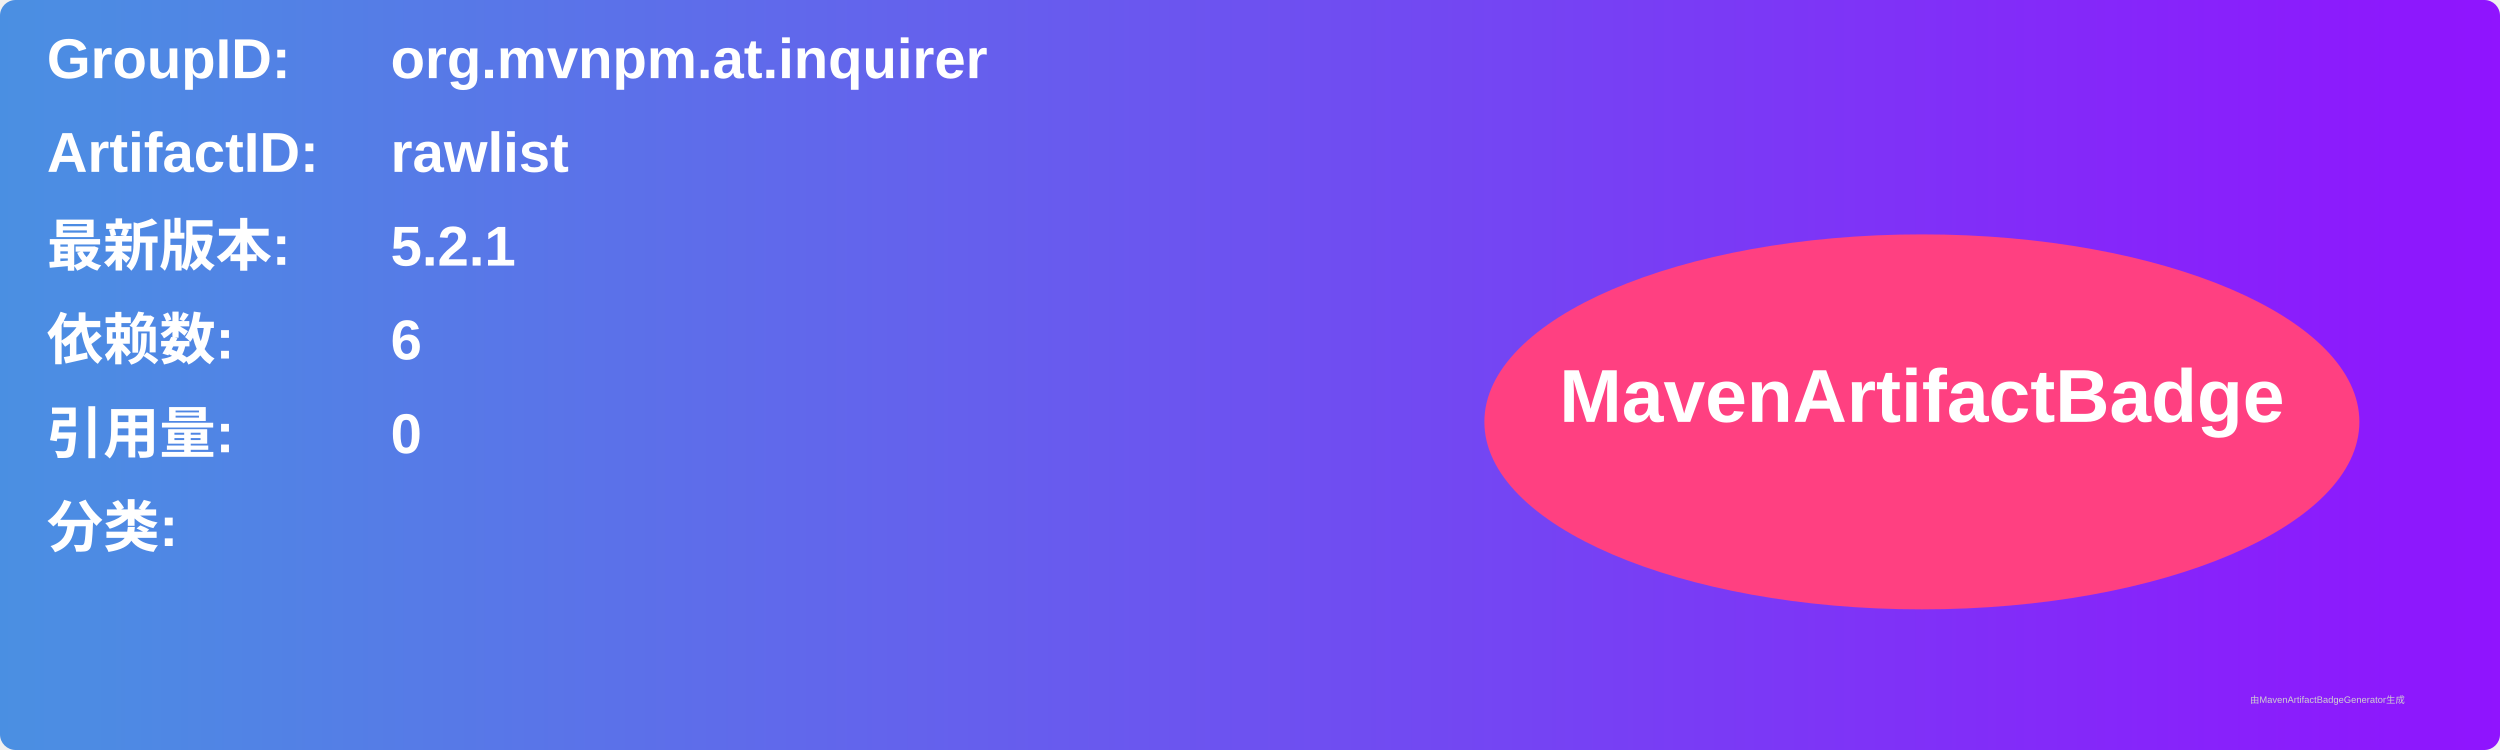
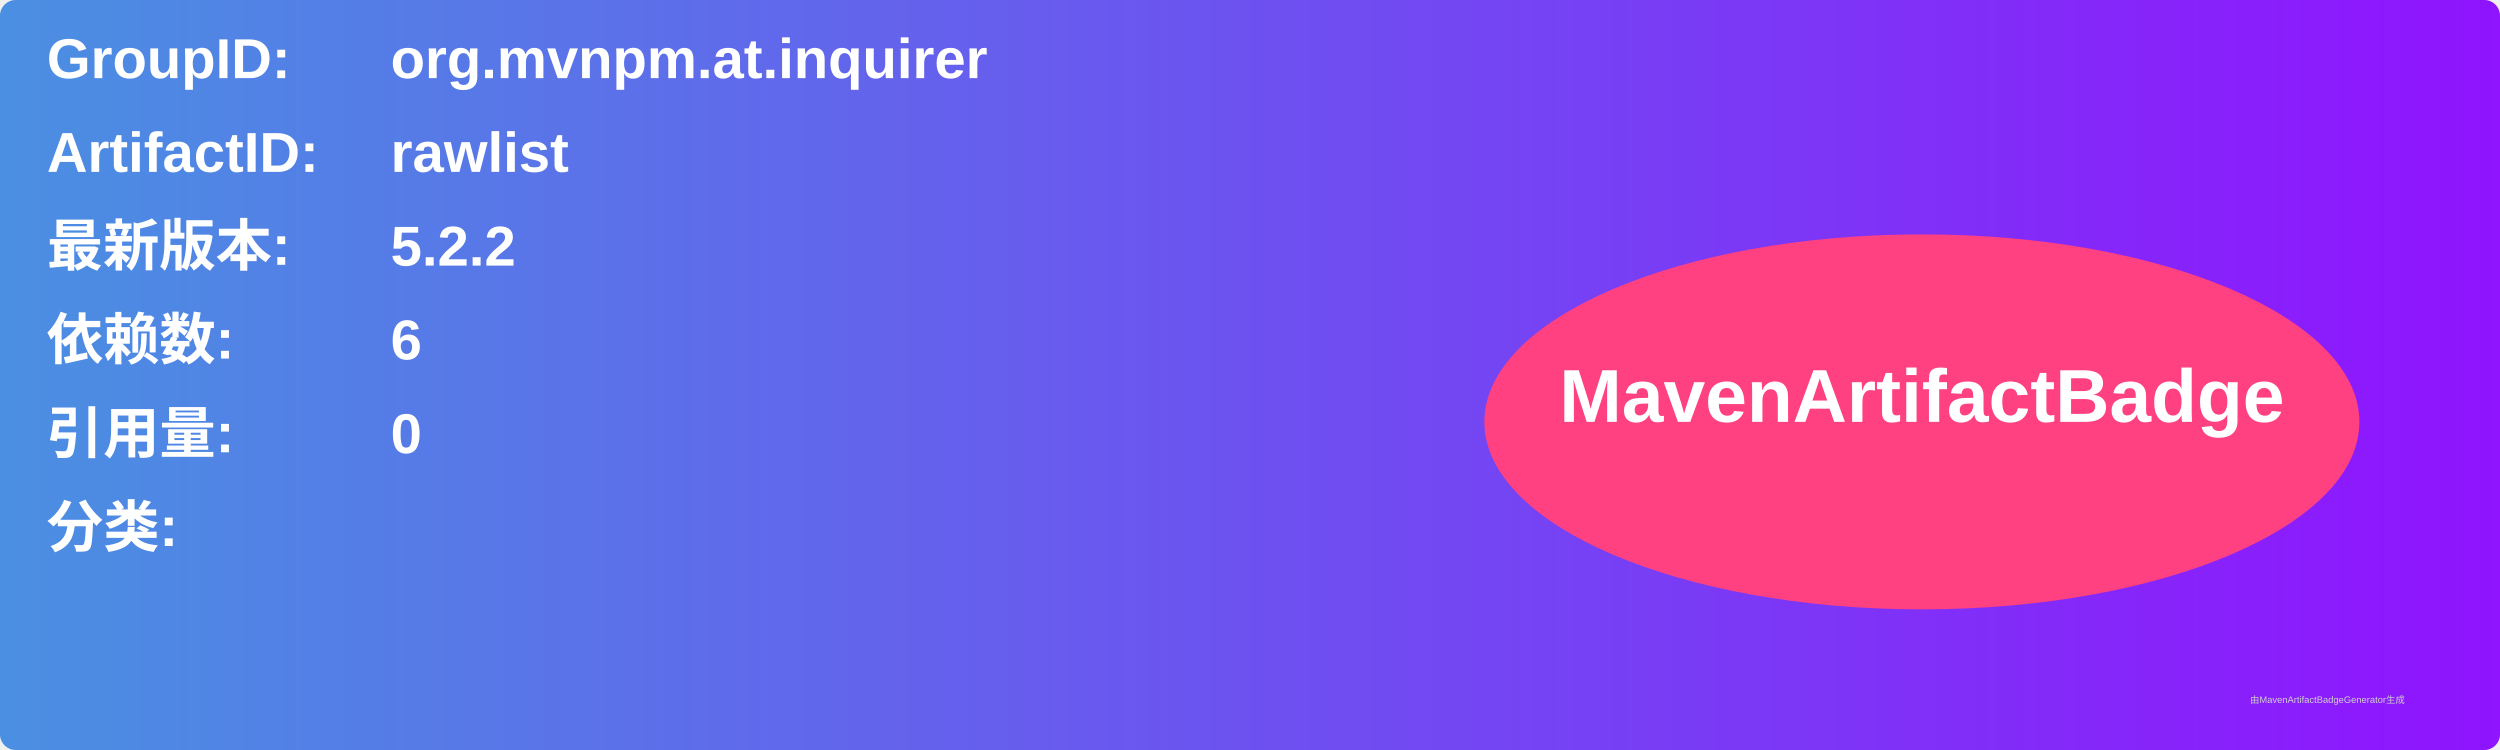
<svg xmlns="http://www.w3.org/2000/svg" width="800" height="240" viewBox="0 0 800 240">
  <linearGradient id="grad" x1="0%" y1="0%" x2="100%" y2="0%">
    <stop offset="0%" stop-color="#4a90e2" />
    <stop offset="100%" stop-color="#9013fe" />
  </linearGradient>
  <rect width="100%" height="100%" rx="5" ry="5" fill="url(#grad)" />
  <g transform="translate(15, 15)">
    <text x="0" y="10" font-family="Arial" font-size="18" fill="white" font-weight="bold" width="260">GroupID:</text>
    <text x="110" y="10" font-family="Arial" font-size="18" fill="white" font-weight="bold" width="460">org.mvnpm.at.inquirer</text>
    <text x="0" y="40" font-family="Arial" font-size="18" fill="white" font-weight="bold" width="260">ArtifactID:</text>
    <text x="110" y="40" font-family="Arial" font-size="18" fill="white" font-weight="bold" width="460">rawlist</text>
    <text x="0" y="70" font-family="Arial" font-size="18" fill="white" font-weight="bold">最新版本:</text>
    <text x="110" y="70" font-family="Arial" font-size="18" fill="white" font-weight="bold">
-       <tspan font-weight="bold">5.2.1</tspan>
+       <tspan font-weight="bold">5.2.2</tspan>
    </text>
    <text x="0" y="100" font-family="Arial" font-size="18" fill="white" font-weight="bold">依赖数: </text>
    <text x="110" y="100" font-family="Arial" font-size="18" fill="white">
      <tspan font-weight="bold">6</tspan>
    </text>
    <text x="0" y="130" font-family="Arial" font-size="18" fill="white" font-weight="bold">引用量: </text>
    <text x="110" y="130" font-family="Arial" font-size="18" fill="white">
      <tspan font-weight="bold">0</tspan>
    </text>
    <text x="0" y="160" font-family="Arial" font-size="18" fill="white" font-weight="bold">分类:</text>
    <text x="10" y="190" font-family="Arial" font-size="10" fill="white">
      <tspan font-weight="bold" />
    </text>
    <ellipse cx="600" cy="120" rx="140" ry="60" fill="#ff4081" />
    <text x="600" y="120" text-anchor="middle" font-family="Arial" font-size="24" fill="white" font-weight="bold">MavenArtifactBadge</text>
  </g>
  <text x="720" y="225" font-family="Arial" font-size="3" fill="#d0d0d0">由MavenArtifactBadgeGenerator生成</text>
</svg>
